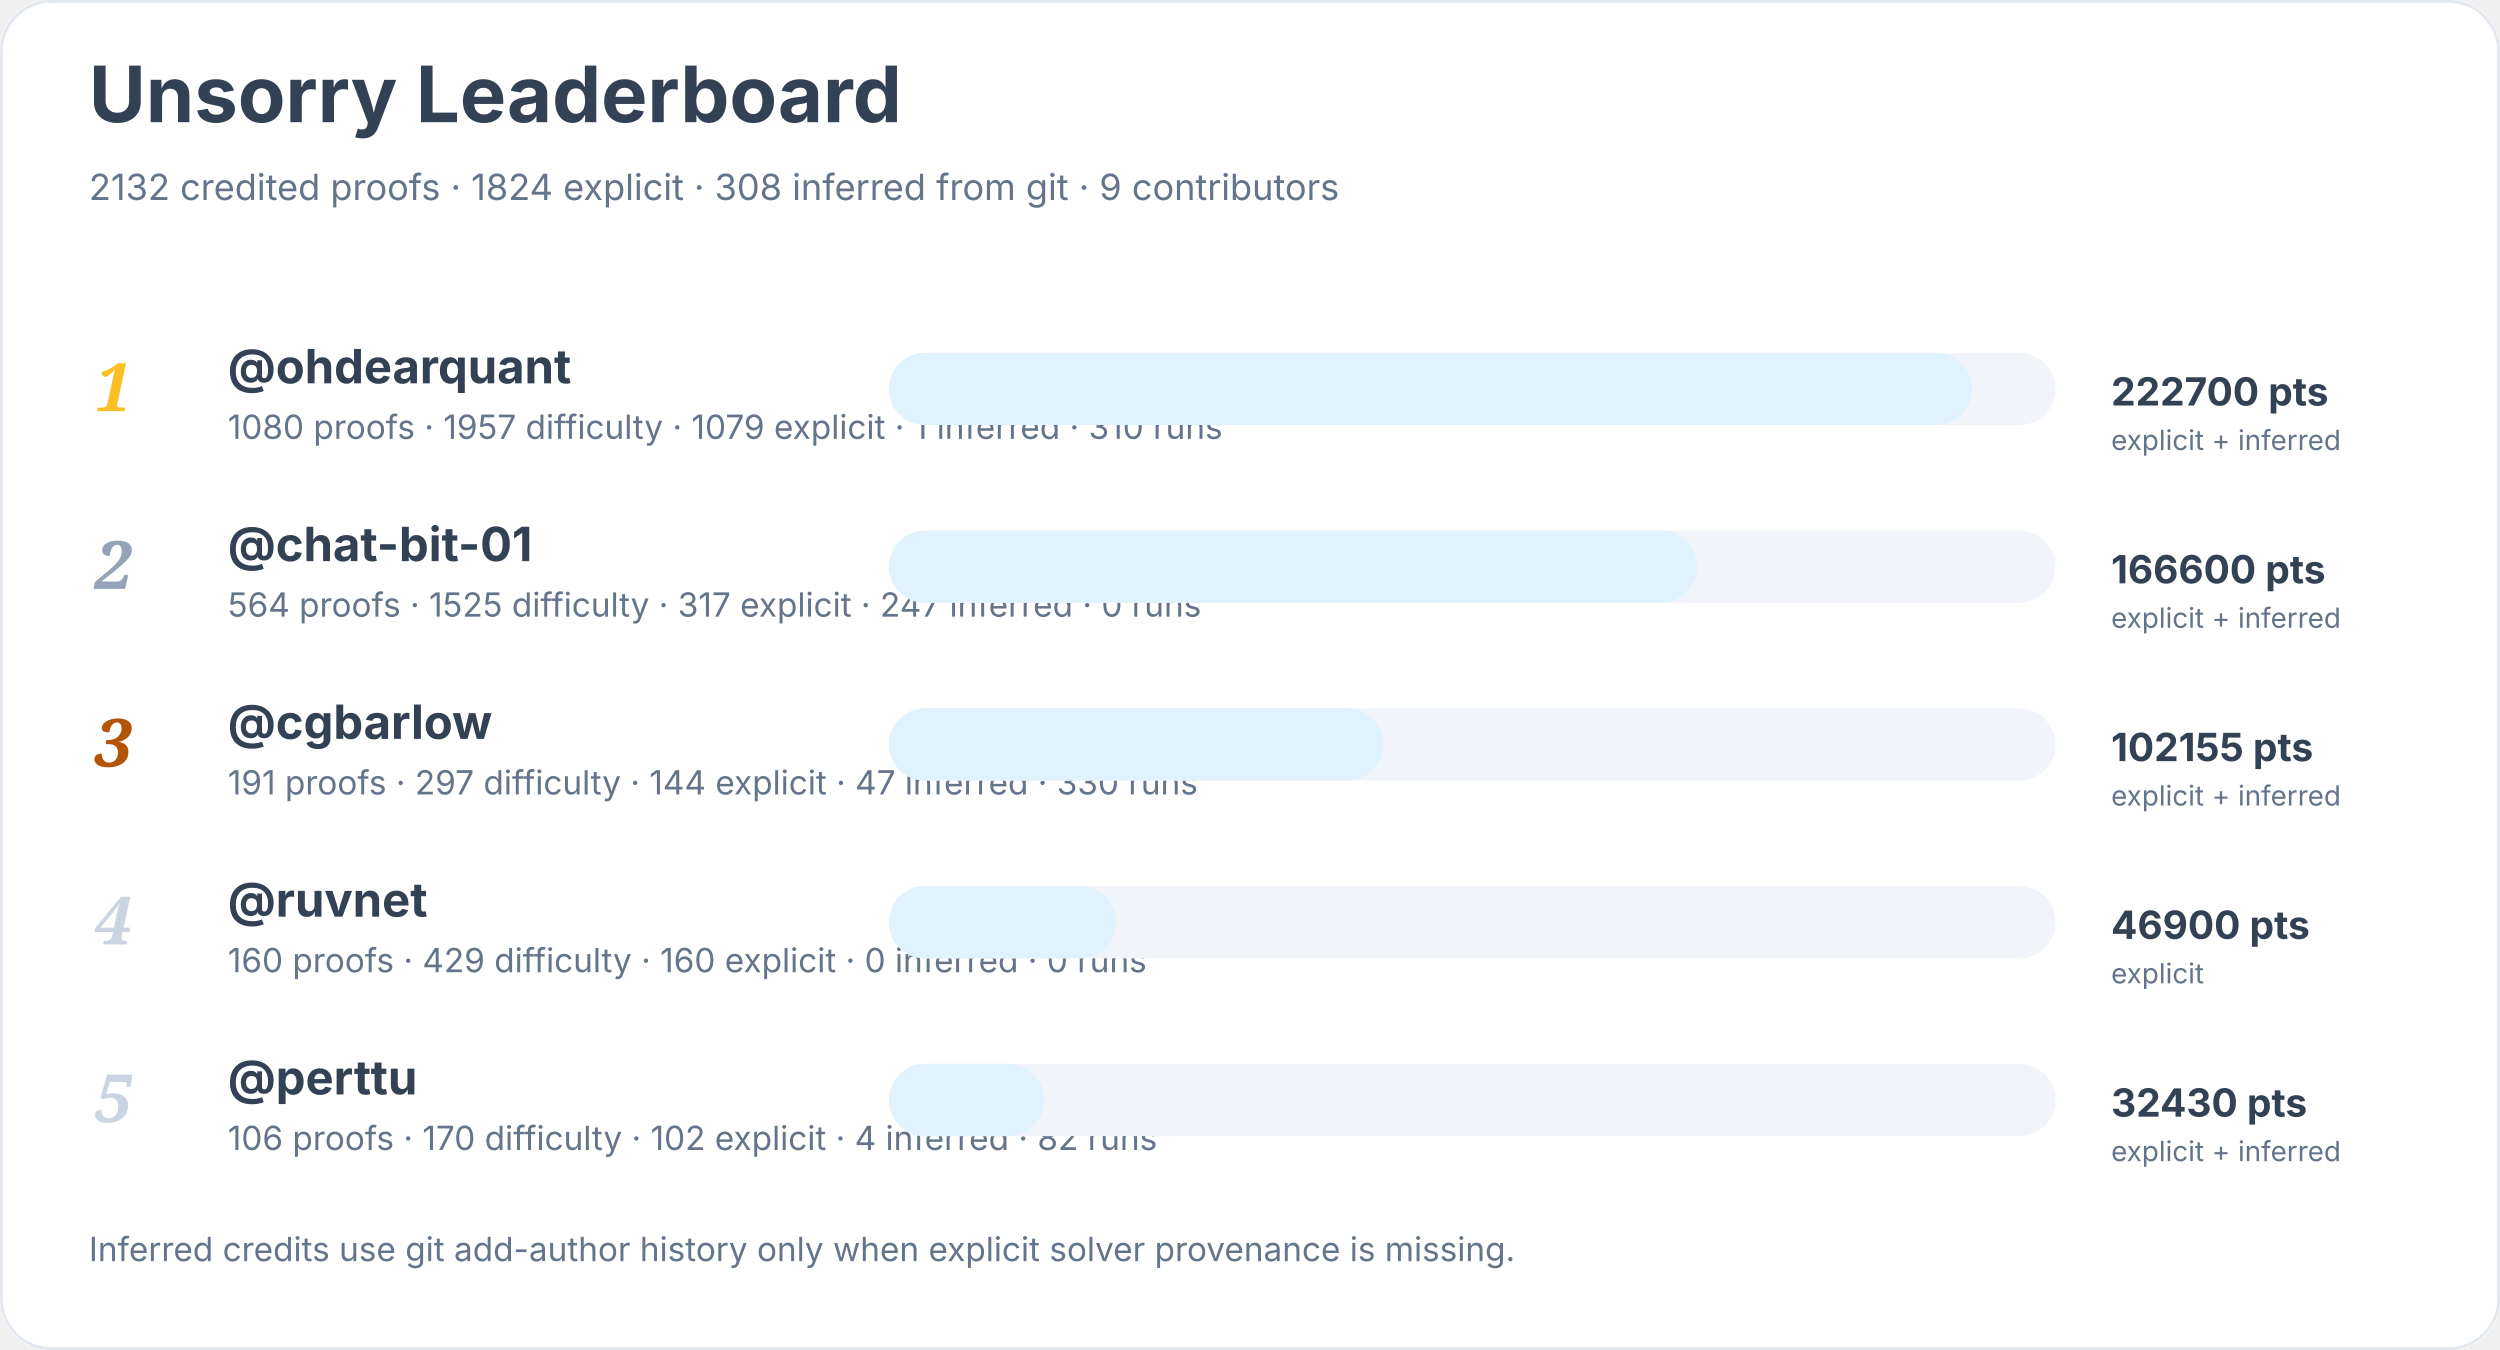
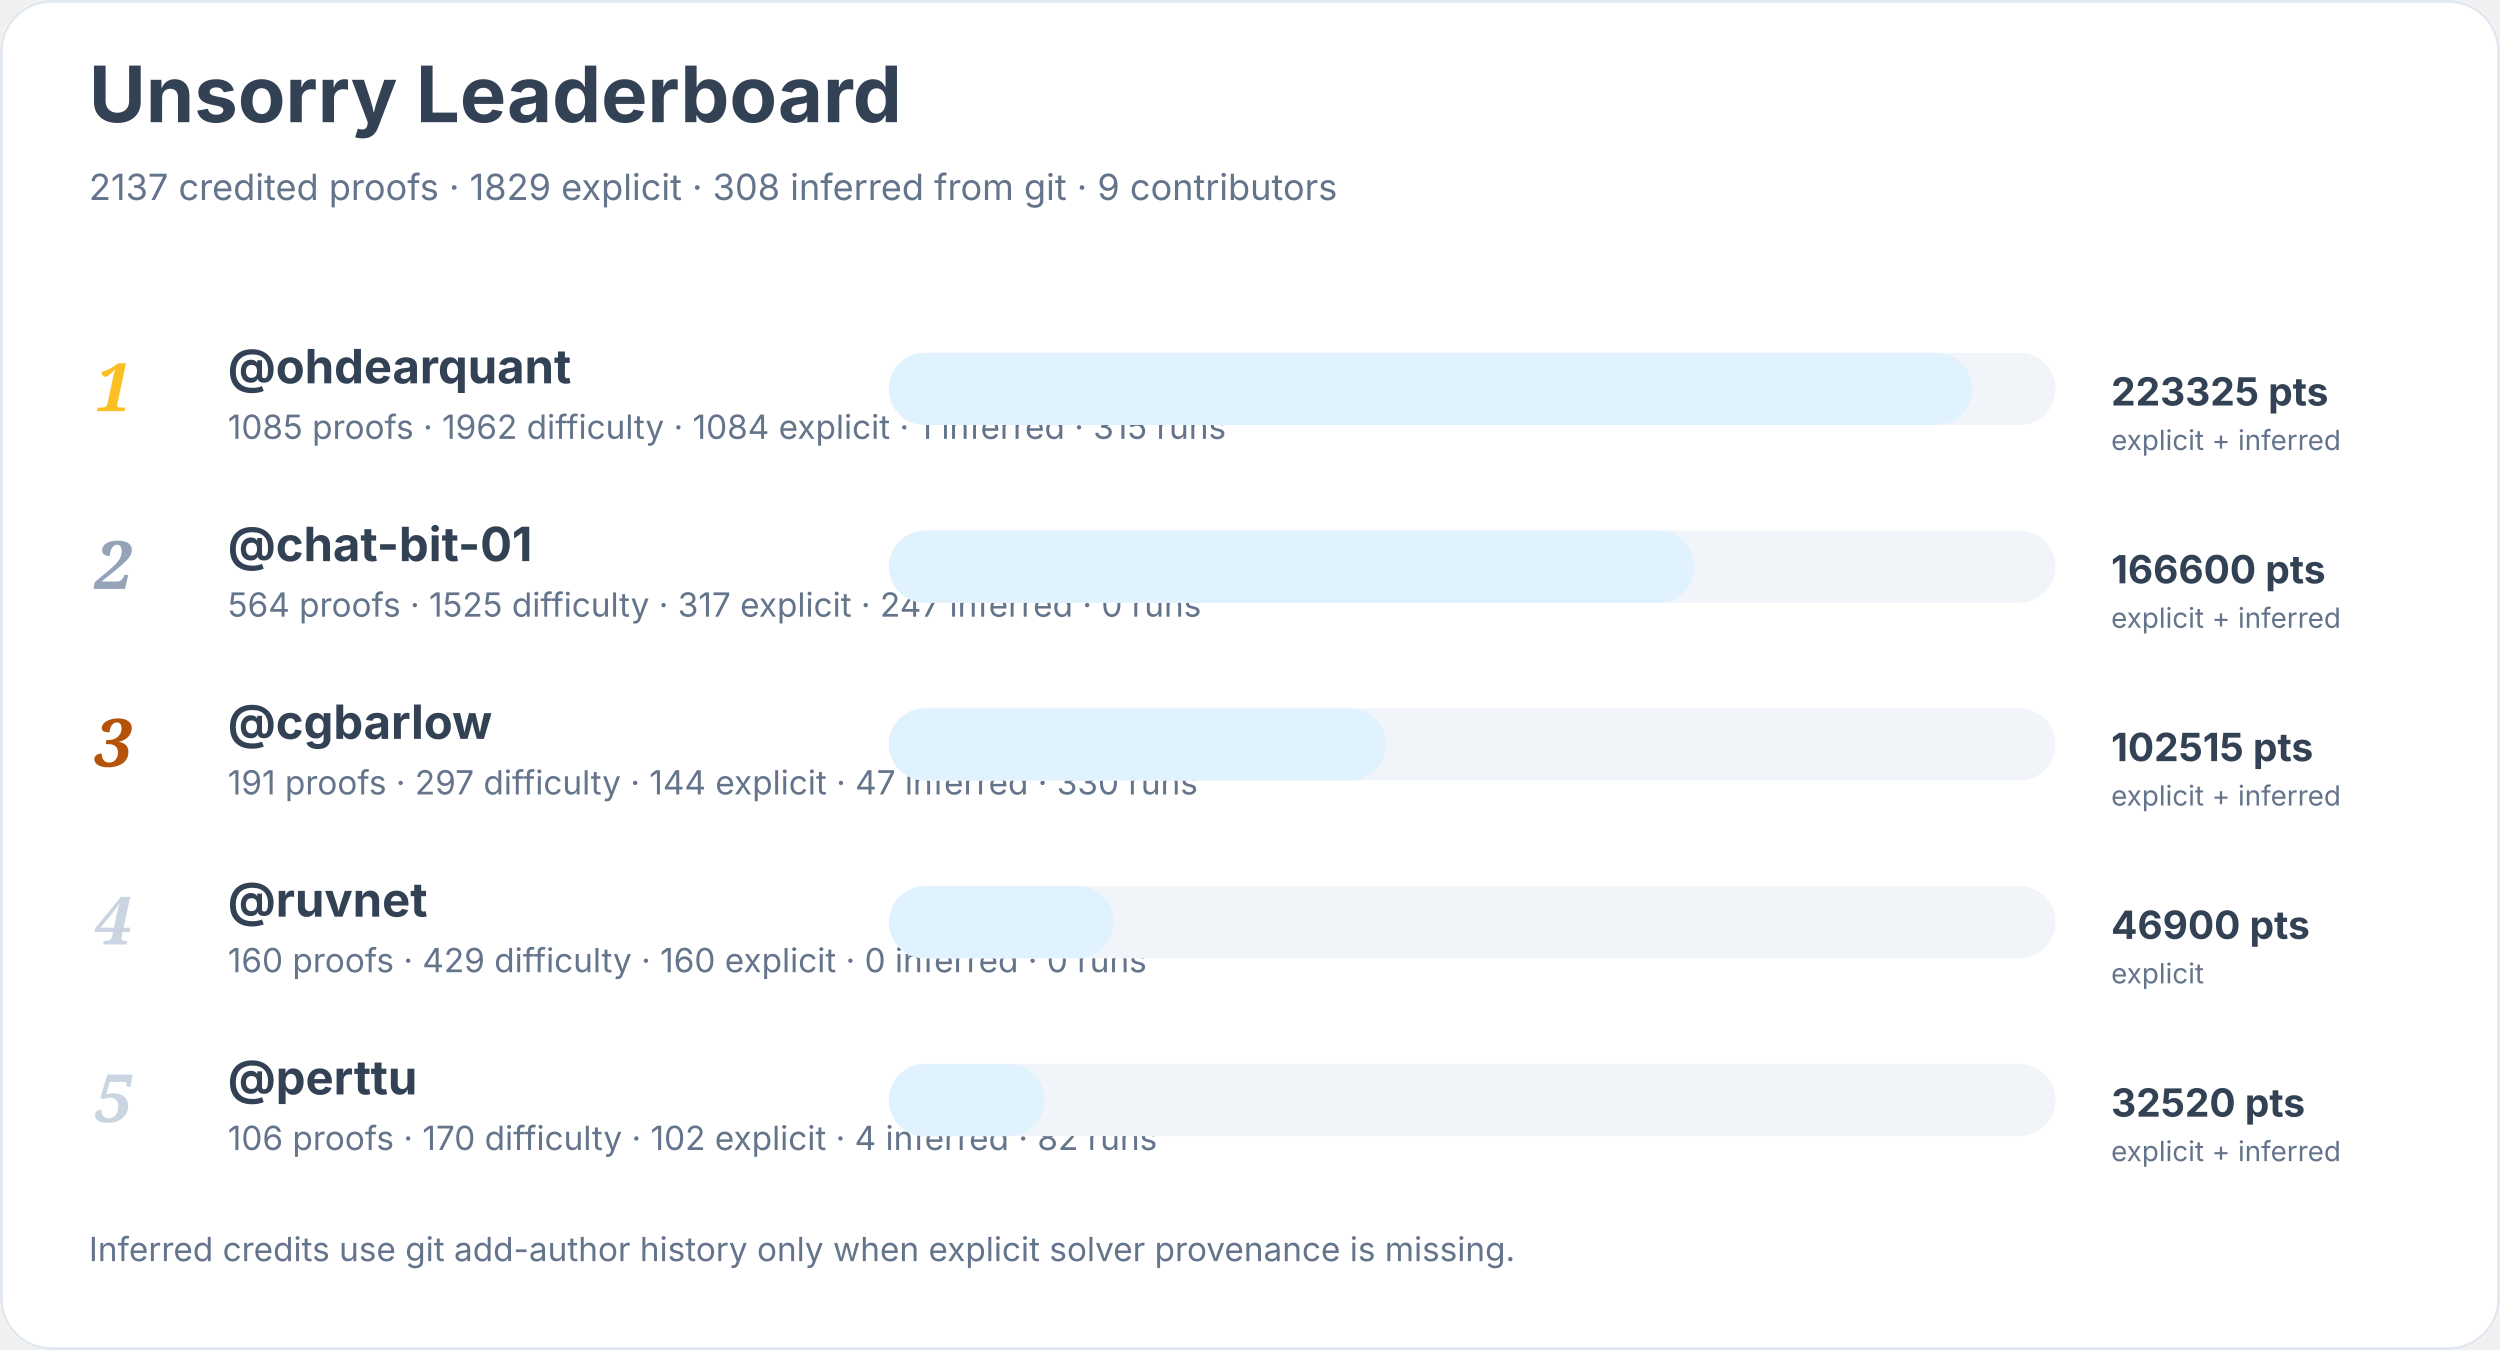
<svg xmlns="http://www.w3.org/2000/svg" width="900" height="486" viewBox="0 0 900 486" role="img" aria-labelledby="title desc">
  <rect width="900" height="100%" rx="18" fill="#ffffff" />
  <rect x="0.5" y="0.5" width="899" height="485" rx="18" fill="none" stroke="#e2e8f0" />
  <text x="32" y="44" font-family="Inter, system-ui, sans-serif" font-size="28" font-weight="700" fill="#334155">Unsorry Leaderboard</text>
-   <text x="32" y="72" font-family="Inter, system-ui, sans-serif" font-size="13" fill="#64748b">2132 credited proofs · 1824 explicit · 308 inferred from git · 9 contributors</text>
+   <text x="32" y="72" font-family="Inter, system-ui, sans-serif" font-size="13" fill="#64748b">2137 credited proofs · 1829 explicit · 308 inferred from git · 9 contributors</text>
  <text x="34" y="148" font-family="Georgia, serif" font-size="24" font-style="italic" font-weight="700" fill="#fbbf24">1</text>
  <a href="https://github.com/ohdearquant">
    <text x="82" y="138" font-family="Inter, system-ui, sans-serif" font-size="17" font-weight="650" fill="#334155">@ohdearquant</text>
  </a>
-   <text x="82" y="158" font-family="Inter, system-ui, sans-serif" font-size="12" fill="#64748b">1080 proofs · 1957 difficulty · 1079 explicit · 1 inferred · 310 runs</text>
+   <text x="82" y="158" font-family="Inter, system-ui, sans-serif" font-size="12" fill="#64748b">1085 proofs · 1962 difficulty · 1084 explicit · 1 inferred · 315 runs</text>
  <rect x="320" y="127" width="420" height="26" rx="13" fill="#f1f5f9" />
  <rect x="320" y="127" width="390" height="26" rx="13" fill="#e0f2fe" />
-   <text x="760" y="146" font-family="Inter, system-ui, sans-serif" font-size="14" font-weight="700" fill="#334155">222700 pts</text>
+   <text x="760" y="146" font-family="Inter, system-ui, sans-serif" font-size="14" font-weight="700" fill="#334155">223325 pts</text>
  <text x="760" y="162" font-family="Inter, system-ui, sans-serif" font-size="10" fill="#64748b">explicit + inferred</text>
  <text x="34" y="212" font-family="Georgia, serif" font-size="24" font-style="italic" font-weight="700" fill="#94a3b8">2</text>
  <a href="https://github.com/chat-bit-01">
    <text x="82" y="202" font-family="Inter, system-ui, sans-serif" font-size="17" font-weight="650" fill="#334155">@chat-bit-01</text>
  </a>
  <text x="82" y="222" font-family="Inter, system-ui, sans-serif" font-size="12" fill="#64748b">564 proofs · 1525 difficulty · 317 explicit · 247 inferred · 0 runs</text>
  <rect x="320" y="191" width="420" height="26" rx="13" fill="#f1f5f9" />
-   <rect x="320" y="191" width="291" height="26" rx="13" fill="#e0f2fe" />
+   <rect x="320" y="191" width="290" height="26" rx="13" fill="#e0f2fe" />
  <text x="760" y="210" font-family="Inter, system-ui, sans-serif" font-size="14" font-weight="700" fill="#334155">166600 pts</text>
  <text x="760" y="226" font-family="Inter, system-ui, sans-serif" font-size="10" fill="#64748b">explicit + inferred</text>
  <text x="34" y="276" font-family="Georgia, serif" font-size="24" font-style="italic" font-weight="700" fill="#b45309">3</text>
  <a href="https://github.com/cgbarlow">
    <text x="82" y="266" font-family="Inter, system-ui, sans-serif" font-size="17" font-weight="650" fill="#334155">@cgbarlow</text>
  </a>
  <text x="82" y="286" font-family="Inter, system-ui, sans-serif" font-size="12" fill="#64748b">191 proofs · 297 difficulty · 144 explicit · 47 inferred · 330 runs</text>
  <rect x="320" y="255" width="420" height="26" rx="13" fill="#f1f5f9" />
-   <rect x="320" y="255" width="178" height="26" rx="13" fill="#e0f2fe" />
-   <text x="760" y="274" font-family="Inter, system-ui, sans-serif" font-size="14" font-weight="700" fill="#334155">102155 pts</text>
+   <rect x="320" y="255" width="179" height="26" rx="13" fill="#e0f2fe" />
+   <text x="760" y="274" font-family="Inter, system-ui, sans-serif" font-size="14" font-weight="700" fill="#334155">102515 pts</text>
  <text x="760" y="290" font-family="Inter, system-ui, sans-serif" font-size="10" fill="#64748b">explicit + inferred</text>
  <text x="34" y="340" font-family="Georgia, serif" font-size="24" font-style="italic" font-weight="700" fill="#cbd5e1">4</text>
  <a href="https://github.com/ruvnet">
    <text x="82" y="330" font-family="Inter, system-ui, sans-serif" font-size="17" font-weight="650" fill="#334155">@ruvnet</text>
  </a>
  <text x="82" y="350" font-family="Inter, system-ui, sans-serif" font-size="12" fill="#64748b">160 proofs · 429 difficulty · 160 explicit · 0 inferred · 0 runs</text>
  <rect x="320" y="319" width="420" height="26" rx="13" fill="#f1f5f9" />
-   <rect x="320" y="319" width="82" height="26" rx="13" fill="#e0f2fe" />
+   <rect x="320" y="319" width="81" height="26" rx="13" fill="#e0f2fe" />
  <text x="760" y="338" font-family="Inter, system-ui, sans-serif" font-size="14" font-weight="700" fill="#334155">46900 pts</text>
  <text x="760" y="354" font-family="Inter, system-ui, sans-serif" font-size="10" fill="#64748b">explicit</text>
  <text x="34" y="404" font-family="Georgia, serif" font-size="24" font-style="italic" font-weight="700" fill="#cbd5e1">5</text>
  <a href="https://github.com/perttu">
    <text x="82" y="394" font-family="Inter, system-ui, sans-serif" font-size="17" font-weight="650" fill="#334155">@perttu</text>
  </a>
  <text x="82" y="414" font-family="Inter, system-ui, sans-serif" font-size="12" fill="#64748b">106 proofs · 170 difficulty · 102 explicit · 4 inferred · 82 runs</text>
  <rect x="320" y="383" width="420" height="26" rx="13" fill="#f1f5f9" />
  <rect x="320" y="383" width="56" height="26" rx="13" fill="#e0f2fe" />
-   <text x="760" y="402" font-family="Inter, system-ui, sans-serif" font-size="14" font-weight="700" fill="#334155">32430 pts</text>
+   <text x="760" y="402" font-family="Inter, system-ui, sans-serif" font-size="14" font-weight="700" fill="#334155">32520 pts</text>
  <text x="760" y="418" font-family="Inter, system-ui, sans-serif" font-size="10" fill="#64748b">explicit + inferred</text>
  <text x="32" y="454" font-family="Inter, system-ui, sans-serif" font-size="12" fill="#64748b">Inferred credits use git add-author history only when explicit solver provenance is missing.</text>
</svg>
